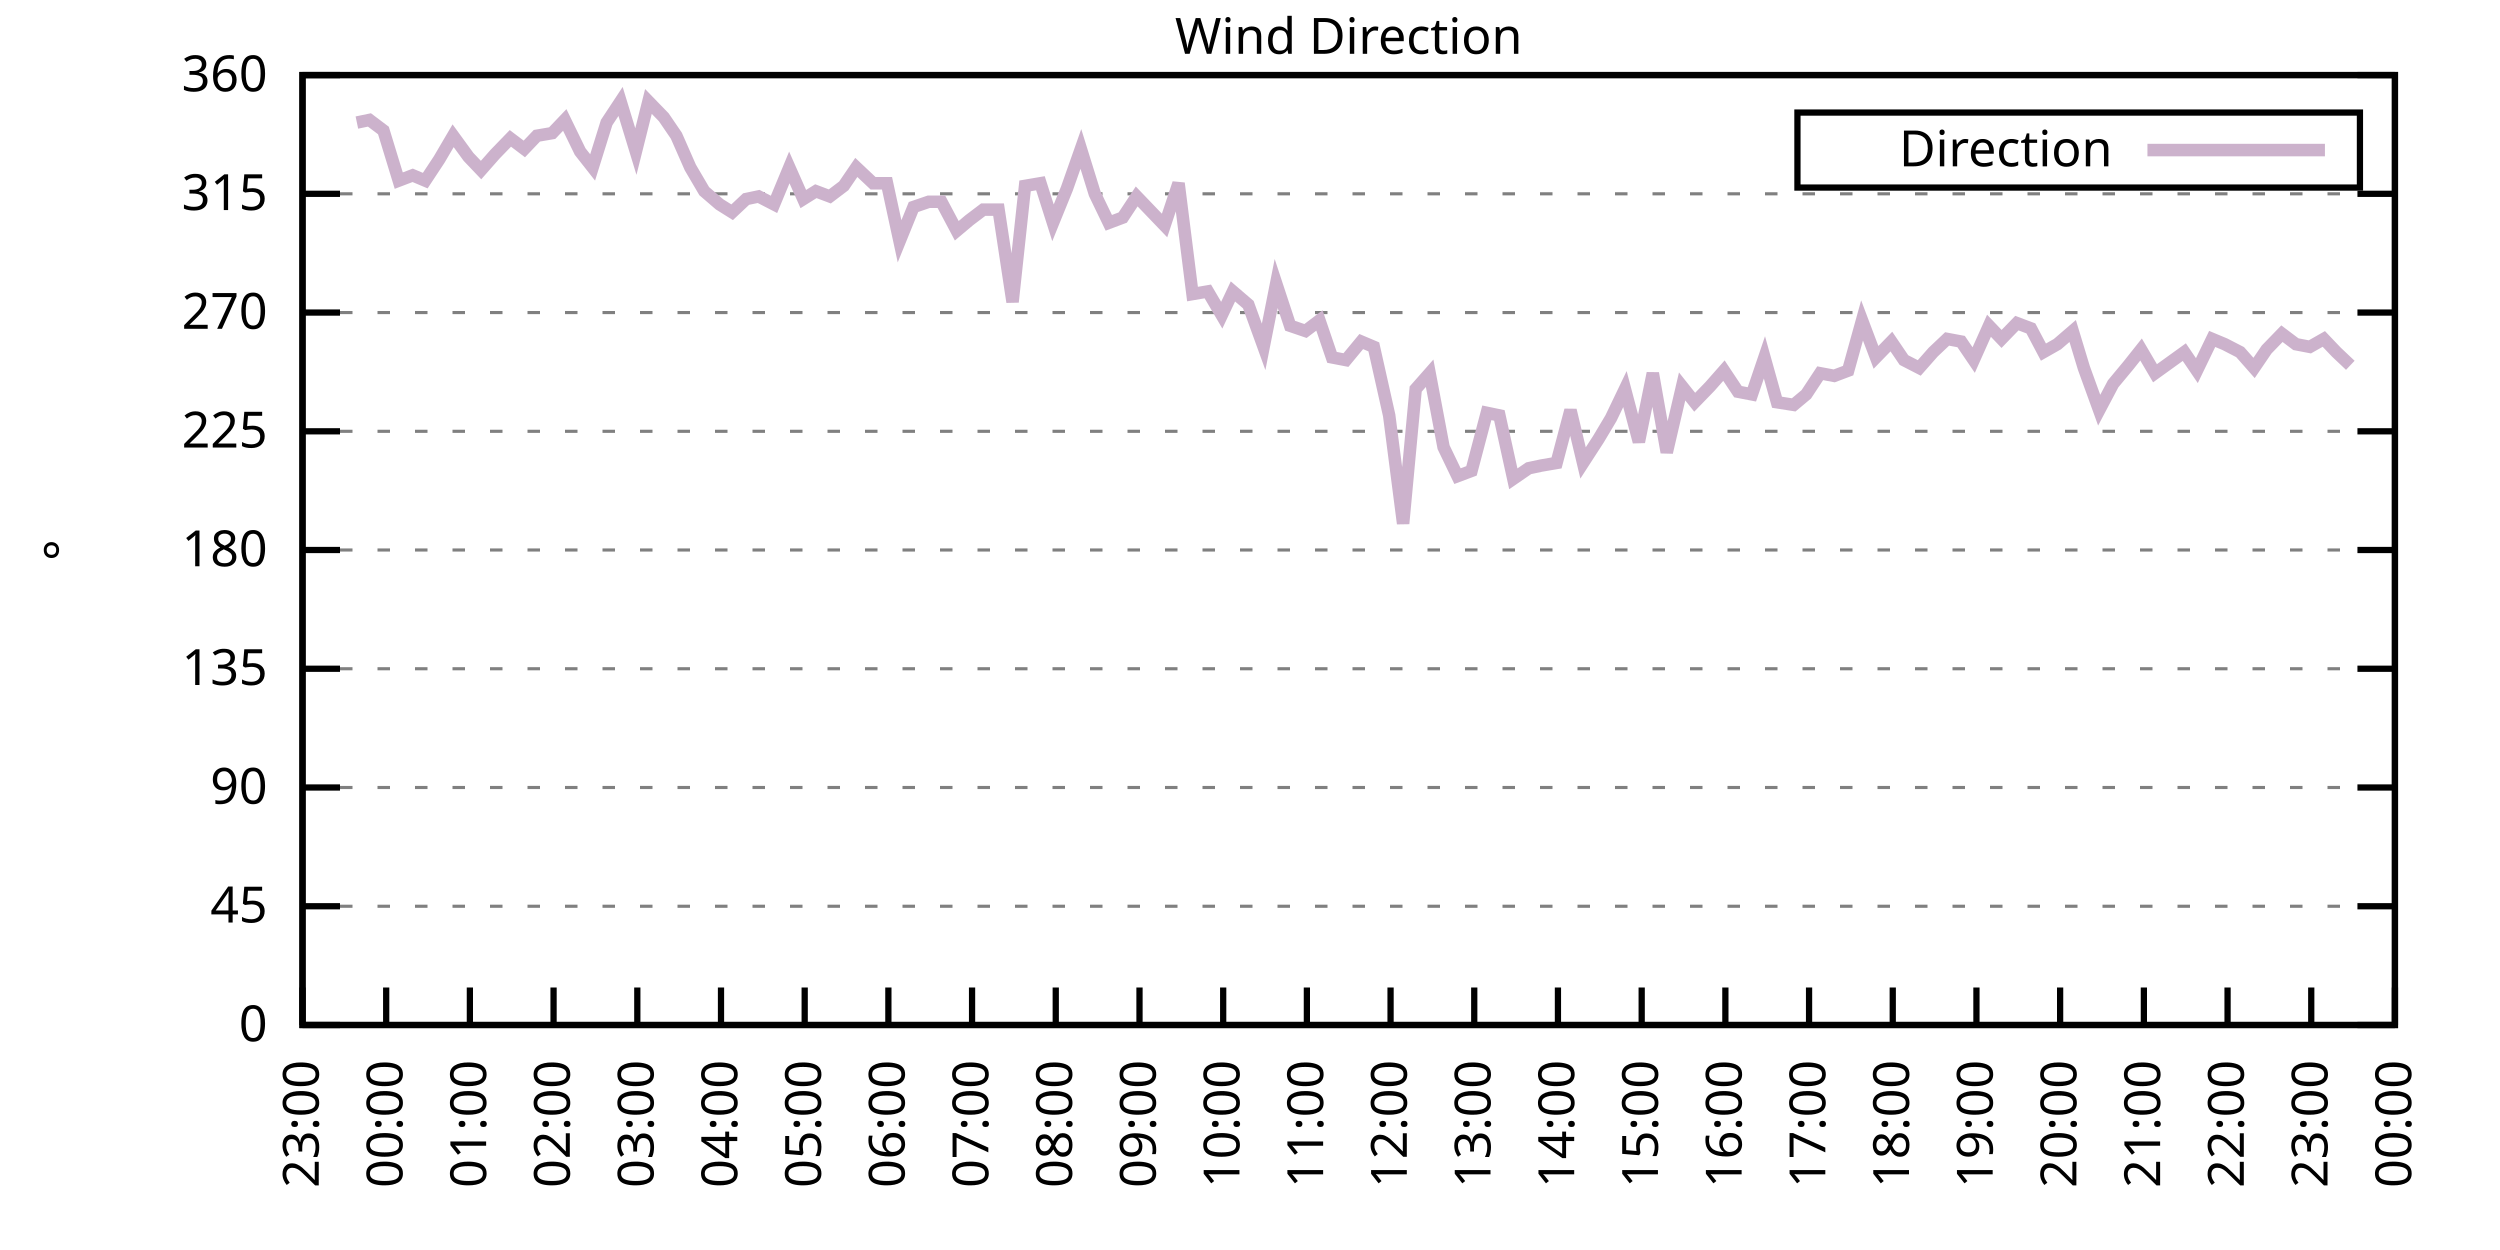
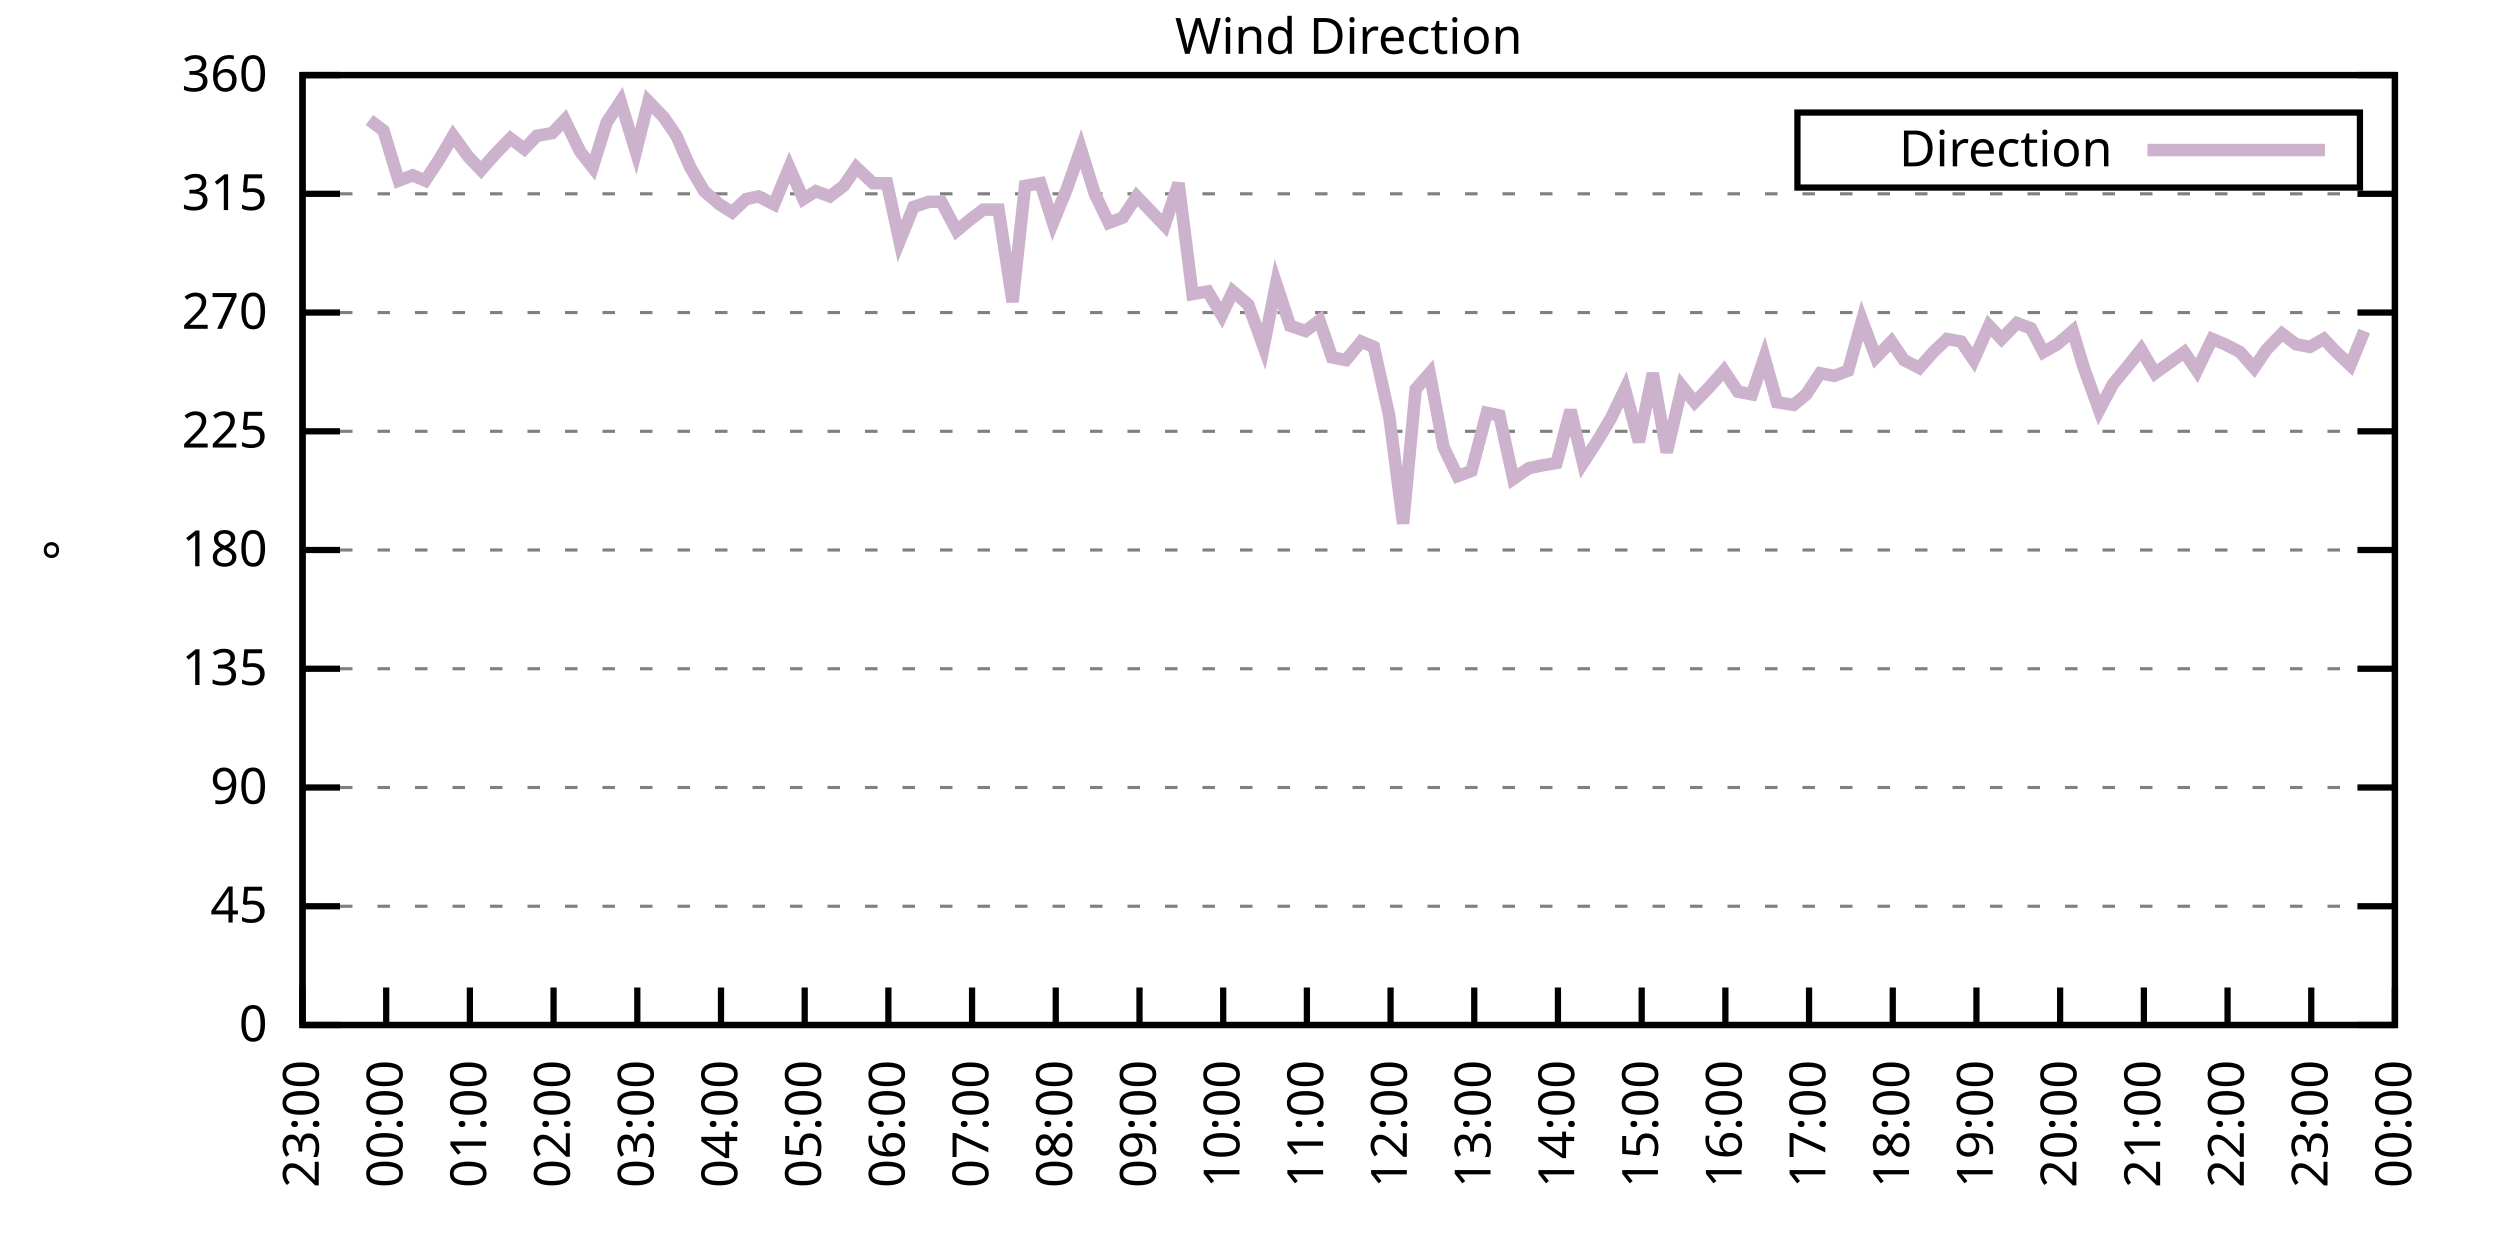
<svg xmlns="http://www.w3.org/2000/svg" xmlns:xlink="http://www.w3.org/1999/xlink" width="400" height="200" viewBox="0 0 400 200">
  <g id="gnuplot_canvas">
    <rect x="0" y="0" width="400" height="200" fill="none" />
    <defs>
      <circle id="gpDot" r="0.5" stroke-width="0.5" stroke="currentColor" />
      <path id="gpPt0" stroke-width="0.333" stroke="currentColor" d="M-1,0 h2 M0,-1 v2" />
      <path id="gpPt1" stroke-width="0.333" stroke="currentColor" d="M-1,-1 L1,1 M1,-1 L-1,1" />
      <path id="gpPt2" stroke-width="0.333" stroke="currentColor" d="M-1,0 L1,0 M0,-1 L0,1 M-1,-1 L1,1 M-1,1 L1,-1" />
      <rect id="gpPt3" stroke-width="0.333" stroke="currentColor" x="-1" y="-1" width="2" height="2" />
      <rect id="gpPt4" stroke-width="0.333" stroke="currentColor" fill="currentColor" x="-1" y="-1" width="2" height="2" />
      <circle id="gpPt5" stroke-width="0.333" stroke="currentColor" cx="0" cy="0" r="1" />
      <use xlink:href="#gpPt5" id="gpPt6" fill="currentColor" stroke="none" />
      <path id="gpPt7" stroke-width="0.333" stroke="currentColor" d="M0,-1.33 L-1.33,0.67 L1.33,0.67 z" />
      <use xlink:href="#gpPt7" id="gpPt8" fill="currentColor" stroke="none" />
      <use xlink:href="#gpPt7" id="gpPt9" stroke="currentColor" transform="rotate(180)" />
      <use xlink:href="#gpPt9" id="gpPt10" fill="currentColor" stroke="none" />
      <use xlink:href="#gpPt3" id="gpPt11" stroke="currentColor" transform="rotate(45)" />
      <use xlink:href="#gpPt11" id="gpPt12" fill="currentColor" stroke="none" />
      <path id="gpPt13" stroke-width="0.333" stroke="currentColor" d="M0,1.330 L1.265,0.411 L0.782,-1.067 L-0.782,-1.076 L-1.265,0.411 z" />
      <use xlink:href="#gpPt13" id="gpPt14" fill="currentColor" stroke="none" />
      <filter id="textbox" filterUnits="objectBoundingBox" x="0" y="0" height="1" width="1">
        <feFlood flood-color="white" flood-opacity="1" result="bgnd" />
        <feComposite in="SourceGraphic" in2="bgnd" operator="atop" />
      </filter>
      <filter id="greybox" filterUnits="objectBoundingBox" x="0" y="0" height="1" width="1">
        <feFlood flood-color="lightgrey" flood-opacity="1" result="grey" />
        <feComposite in="SourceGraphic" in2="grey" operator="atop" />
      </filter>
    </defs>
    <g fill="none" color="white" stroke="currentColor" stroke-width="1.00" stroke-linecap="butt" stroke-linejoin="miter">
</g>
    <g fill="none" color="black" stroke="currentColor" stroke-width="1.00" stroke-linecap="butt" stroke-linejoin="miter">
      <g stroke="none" shape-rendering="crispEdges">
        <polygon fill="rgb(255, 255, 255)" points="48.40,164.00 383.18,164.00 383.18,12.02 48.40,12.02 " />
      </g>
    </g>
    <g fill="none" color="black" stroke="currentColor" stroke-width="1.00" stroke-linecap="butt" stroke-linejoin="miter">
</g>
    <g fill="none" color="black" stroke="black" stroke-width="0.50" stroke-linecap="butt" stroke-linejoin="miter">
</g>
    <g fill="none" color="gray" stroke="currentColor" stroke-width="0.50" stroke-linecap="butt" stroke-linejoin="miter">
      <path stroke="gray" stroke-dasharray="2,4" class="gridline" d="M48.40,164.00 L383.19,164.00  " />
    </g>
    <g fill="none" color="gray" stroke="gray" stroke-width="1.00" stroke-linecap="butt" stroke-linejoin="miter">
</g>
    <g fill="none" color="black" stroke="currentColor" stroke-width="1.00" stroke-linecap="butt" stroke-linejoin="miter">
      <path stroke="black" d="M48.40,164.00 L54.40,164.00 M383.19,164.00 L377.19,164.00  " />
      <g transform="translate(42.80,166.60)" stroke="none" fill="black" font-family="Sans" font-size="8.00" text-anchor="end">
        <text>
          <tspan font-family="Sans"> 0</tspan>
        </text>
      </g>
    </g>
    <g fill="none" color="black" stroke="currentColor" stroke-width="1.00" stroke-linecap="butt" stroke-linejoin="miter">
</g>
    <g fill="none" color="black" stroke="black" stroke-width="0.50" stroke-linecap="butt" stroke-linejoin="miter">
</g>
    <g fill="none" color="gray" stroke="currentColor" stroke-width="0.50" stroke-linecap="butt" stroke-linejoin="miter">
      <path stroke="gray" stroke-dasharray="2,4" class="gridline" d="M48.40,145.00 L383.19,145.00  " />
    </g>
    <g fill="none" color="gray" stroke="gray" stroke-width="1.00" stroke-linecap="butt" stroke-linejoin="miter">
</g>
    <g fill="none" color="black" stroke="currentColor" stroke-width="1.00" stroke-linecap="butt" stroke-linejoin="miter">
      <path stroke="black" d="M48.40,145.00 L54.40,145.00 M383.19,145.00 L377.19,145.00  " />
      <g transform="translate(42.80,147.60)" stroke="none" fill="black" font-family="Sans" font-size="8.00" text-anchor="end">
        <text>
          <tspan font-family="Sans"> 45</tspan>
        </text>
      </g>
    </g>
    <g fill="none" color="black" stroke="currentColor" stroke-width="1.00" stroke-linecap="butt" stroke-linejoin="miter">
</g>
    <g fill="none" color="black" stroke="black" stroke-width="0.50" stroke-linecap="butt" stroke-linejoin="miter">
</g>
    <g fill="none" color="gray" stroke="currentColor" stroke-width="0.50" stroke-linecap="butt" stroke-linejoin="miter">
      <path stroke="gray" stroke-dasharray="2,4" class="gridline" d="M48.40,126.00 L383.19,126.00  " />
    </g>
    <g fill="none" color="gray" stroke="gray" stroke-width="1.00" stroke-linecap="butt" stroke-linejoin="miter">
</g>
    <g fill="none" color="black" stroke="currentColor" stroke-width="1.00" stroke-linecap="butt" stroke-linejoin="miter">
      <path stroke="black" d="M48.40,126.00 L54.40,126.00 M383.19,126.00 L377.19,126.00  " />
      <g transform="translate(42.80,128.60)" stroke="none" fill="black" font-family="Sans" font-size="8.00" text-anchor="end">
        <text>
          <tspan font-family="Sans"> 90</tspan>
        </text>
      </g>
    </g>
    <g fill="none" color="black" stroke="currentColor" stroke-width="1.00" stroke-linecap="butt" stroke-linejoin="miter">
</g>
    <g fill="none" color="black" stroke="black" stroke-width="0.50" stroke-linecap="butt" stroke-linejoin="miter">
</g>
    <g fill="none" color="gray" stroke="currentColor" stroke-width="0.50" stroke-linecap="butt" stroke-linejoin="miter">
      <path stroke="gray" stroke-dasharray="2,4" class="gridline" d="M48.40,107.00 L383.19,107.00  " />
    </g>
    <g fill="none" color="gray" stroke="gray" stroke-width="1.00" stroke-linecap="butt" stroke-linejoin="miter">
</g>
    <g fill="none" color="black" stroke="currentColor" stroke-width="1.00" stroke-linecap="butt" stroke-linejoin="miter">
      <path stroke="black" d="M48.40,107.00 L54.40,107.00 M383.19,107.00 L377.19,107.00  " />
      <g transform="translate(42.80,109.60)" stroke="none" fill="black" font-family="Sans" font-size="8.00" text-anchor="end">
        <text>
          <tspan font-family="Sans"> 135</tspan>
        </text>
      </g>
    </g>
    <g fill="none" color="black" stroke="currentColor" stroke-width="1.00" stroke-linecap="butt" stroke-linejoin="miter">
</g>
    <g fill="none" color="black" stroke="black" stroke-width="0.50" stroke-linecap="butt" stroke-linejoin="miter">
</g>
    <g fill="none" color="gray" stroke="currentColor" stroke-width="0.50" stroke-linecap="butt" stroke-linejoin="miter">
      <path stroke="gray" stroke-dasharray="2,4" class="gridline" d="M48.40,88.00 L383.19,88.00  " />
    </g>
    <g fill="none" color="gray" stroke="gray" stroke-width="1.00" stroke-linecap="butt" stroke-linejoin="miter">
</g>
    <g fill="none" color="black" stroke="currentColor" stroke-width="1.00" stroke-linecap="butt" stroke-linejoin="miter">
      <path stroke="black" d="M48.40,88.00 L54.40,88.00 M383.19,88.00 L377.19,88.00  " />
      <g transform="translate(42.80,90.60)" stroke="none" fill="black" font-family="Sans" font-size="8.00" text-anchor="end">
        <text>
          <tspan font-family="Sans"> 180</tspan>
        </text>
      </g>
    </g>
    <g fill="none" color="black" stroke="currentColor" stroke-width="1.00" stroke-linecap="butt" stroke-linejoin="miter">
</g>
    <g fill="none" color="black" stroke="black" stroke-width="0.50" stroke-linecap="butt" stroke-linejoin="miter">
</g>
    <g fill="none" color="gray" stroke="currentColor" stroke-width="0.50" stroke-linecap="butt" stroke-linejoin="miter">
      <path stroke="gray" stroke-dasharray="2,4" class="gridline" d="M48.40,69.01 L383.19,69.01  " />
    </g>
    <g fill="none" color="gray" stroke="gray" stroke-width="1.00" stroke-linecap="butt" stroke-linejoin="miter">
</g>
    <g fill="none" color="black" stroke="currentColor" stroke-width="1.00" stroke-linecap="butt" stroke-linejoin="miter">
      <path stroke="black" d="M48.40,69.01 L54.40,69.01 M383.19,69.01 L377.19,69.01  " />
      <g transform="translate(42.80,71.61)" stroke="none" fill="black" font-family="Sans" font-size="8.00" text-anchor="end">
        <text>
          <tspan font-family="Sans"> 225</tspan>
        </text>
      </g>
    </g>
    <g fill="none" color="black" stroke="currentColor" stroke-width="1.00" stroke-linecap="butt" stroke-linejoin="miter">
</g>
    <g fill="none" color="black" stroke="black" stroke-width="0.50" stroke-linecap="butt" stroke-linejoin="miter">
</g>
    <g fill="none" color="gray" stroke="currentColor" stroke-width="0.50" stroke-linecap="butt" stroke-linejoin="miter">
      <path stroke="gray" stroke-dasharray="2,4" class="gridline" d="M48.40,50.01 L383.19,50.01  " />
    </g>
    <g fill="none" color="gray" stroke="gray" stroke-width="1.00" stroke-linecap="butt" stroke-linejoin="miter">
</g>
    <g fill="none" color="black" stroke="currentColor" stroke-width="1.00" stroke-linecap="butt" stroke-linejoin="miter">
      <path stroke="black" d="M48.40,50.01 L54.40,50.01 M383.19,50.01 L377.19,50.01  " />
      <g transform="translate(42.80,52.61)" stroke="none" fill="black" font-family="Sans" font-size="8.00" text-anchor="end">
        <text>
          <tspan font-family="Sans"> 270</tspan>
        </text>
      </g>
    </g>
    <g fill="none" color="black" stroke="currentColor" stroke-width="1.00" stroke-linecap="butt" stroke-linejoin="miter">
</g>
    <g fill="none" color="black" stroke="black" stroke-width="0.50" stroke-linecap="butt" stroke-linejoin="miter">
</g>
    <g fill="none" color="gray" stroke="currentColor" stroke-width="0.50" stroke-linecap="butt" stroke-linejoin="miter">
      <path stroke="gray" stroke-dasharray="2,4" class="gridline" d="M48.40,31.01 L383.19,31.01  " />
    </g>
    <g fill="none" color="gray" stroke="gray" stroke-width="1.00" stroke-linecap="butt" stroke-linejoin="miter">
</g>
    <g fill="none" color="black" stroke="currentColor" stroke-width="1.00" stroke-linecap="butt" stroke-linejoin="miter">
      <path stroke="black" d="M48.40,31.01 L54.40,31.01 M383.19,31.01 L377.19,31.01  " />
      <g transform="translate(42.80,33.61)" stroke="none" fill="black" font-family="Sans" font-size="8.00" text-anchor="end">
        <text>
          <tspan font-family="Sans"> 315</tspan>
        </text>
      </g>
    </g>
    <g fill="none" color="black" stroke="currentColor" stroke-width="1.00" stroke-linecap="butt" stroke-linejoin="miter">
</g>
    <g fill="none" color="black" stroke="black" stroke-width="0.50" stroke-linecap="butt" stroke-linejoin="miter">
</g>
    <g fill="none" color="gray" stroke="currentColor" stroke-width="0.50" stroke-linecap="butt" stroke-linejoin="miter">
      <path stroke="gray" stroke-dasharray="2,4" class="gridline" d="M48.40,12.01 L383.19,12.01  " />
    </g>
    <g fill="none" color="gray" stroke="gray" stroke-width="1.00" stroke-linecap="butt" stroke-linejoin="miter">
</g>
    <g fill="none" color="black" stroke="currentColor" stroke-width="1.00" stroke-linecap="butt" stroke-linejoin="miter">
      <path stroke="black" d="M48.40,12.01 L54.40,12.01 M383.19,12.01 L377.19,12.01  " />
      <g transform="translate(42.80,14.61)" stroke="none" fill="black" font-family="Sans" font-size="8.00" text-anchor="end">
        <text>
          <tspan font-family="Sans"> 360</tspan>
        </text>
      </g>
    </g>
    <g fill="none" color="black" stroke="currentColor" stroke-width="1.00" stroke-linecap="butt" stroke-linejoin="miter">
      <path stroke="black" d="M48.40,164.00 L48.40,158.00  " />
      <g transform="translate(51.00,169.60) rotate(270.00)" stroke="none" fill="black" font-family="Sans" font-size="8.00" text-anchor="end">
        <text>
          <tspan font-family="Sans">23:00</tspan>
        </text>
      </g>
    </g>
    <g fill="none" color="black" stroke="currentColor" stroke-width="1.00" stroke-linecap="butt" stroke-linejoin="miter">
      <path stroke="black" d="M61.79,164.00 L61.79,158.00  " />
      <g transform="translate(64.39,169.60) rotate(270.00)" stroke="none" fill="black" font-family="Sans" font-size="8.00" text-anchor="end">
        <text>
          <tspan font-family="Sans">00:00</tspan>
        </text>
      </g>
    </g>
    <g fill="none" color="black" stroke="currentColor" stroke-width="1.00" stroke-linecap="butt" stroke-linejoin="miter">
      <path stroke="black" d="M75.18,164.00 L75.18,158.00  " />
      <g transform="translate(77.78,169.60) rotate(270.00)" stroke="none" fill="black" font-family="Sans" font-size="8.00" text-anchor="end">
        <text>
          <tspan font-family="Sans">01:00</tspan>
        </text>
      </g>
    </g>
    <g fill="none" color="black" stroke="currentColor" stroke-width="1.00" stroke-linecap="butt" stroke-linejoin="miter">
      <path stroke="black" d="M88.57,164.00 L88.57,158.00  " />
      <g transform="translate(91.17,169.60) rotate(270.00)" stroke="none" fill="black" font-family="Sans" font-size="8.00" text-anchor="end">
        <text>
          <tspan font-family="Sans">02:00</tspan>
        </text>
      </g>
    </g>
    <g fill="none" color="black" stroke="currentColor" stroke-width="1.00" stroke-linecap="butt" stroke-linejoin="miter">
      <path stroke="black" d="M101.97,164.00 L101.97,158.00  " />
      <g transform="translate(104.57,169.60) rotate(270.00)" stroke="none" fill="black" font-family="Sans" font-size="8.00" text-anchor="end">
        <text>
          <tspan font-family="Sans">03:00</tspan>
        </text>
      </g>
    </g>
    <g fill="none" color="black" stroke="currentColor" stroke-width="1.00" stroke-linecap="butt" stroke-linejoin="miter">
      <path stroke="black" d="M115.36,164.00 L115.36,158.00  " />
      <g transform="translate(117.96,169.60) rotate(270.00)" stroke="none" fill="black" font-family="Sans" font-size="8.00" text-anchor="end">
        <text>
          <tspan font-family="Sans">04:00</tspan>
        </text>
      </g>
    </g>
    <g fill="none" color="black" stroke="currentColor" stroke-width="1.00" stroke-linecap="butt" stroke-linejoin="miter">
      <path stroke="black" d="M128.75,164.00 L128.75,158.00  " />
      <g transform="translate(131.35,169.60) rotate(270.00)" stroke="none" fill="black" font-family="Sans" font-size="8.00" text-anchor="end">
        <text>
          <tspan font-family="Sans">05:00</tspan>
        </text>
      </g>
    </g>
    <g fill="none" color="black" stroke="currentColor" stroke-width="1.00" stroke-linecap="butt" stroke-linejoin="miter">
      <path stroke="black" d="M142.14,164.00 L142.14,158.00  " />
      <g transform="translate(144.74,169.60) rotate(270.00)" stroke="none" fill="black" font-family="Sans" font-size="8.00" text-anchor="end">
        <text>
          <tspan font-family="Sans">06:00</tspan>
        </text>
      </g>
    </g>
    <g fill="none" color="black" stroke="currentColor" stroke-width="1.00" stroke-linecap="butt" stroke-linejoin="miter">
      <path stroke="black" d="M155.53,164.00 L155.53,158.00  " />
      <g transform="translate(158.13,169.60) rotate(270.00)" stroke="none" fill="black" font-family="Sans" font-size="8.00" text-anchor="end">
        <text>
          <tspan font-family="Sans">07:00</tspan>
        </text>
      </g>
    </g>
    <g fill="none" color="black" stroke="currentColor" stroke-width="1.00" stroke-linecap="butt" stroke-linejoin="miter">
      <path stroke="black" d="M168.92,164.00 L168.92,158.00  " />
      <g transform="translate(171.52,169.60) rotate(270.00)" stroke="none" fill="black" font-family="Sans" font-size="8.00" text-anchor="end">
        <text>
          <tspan font-family="Sans">08:00</tspan>
        </text>
      </g>
    </g>
    <g fill="none" color="black" stroke="currentColor" stroke-width="1.00" stroke-linecap="butt" stroke-linejoin="miter">
      <path stroke="black" d="M182.32,164.00 L182.32,158.00  " />
      <g transform="translate(184.92,169.60) rotate(270.00)" stroke="none" fill="black" font-family="Sans" font-size="8.00" text-anchor="end">
        <text>
          <tspan font-family="Sans">09:00</tspan>
        </text>
      </g>
    </g>
    <g fill="none" color="black" stroke="currentColor" stroke-width="1.00" stroke-linecap="butt" stroke-linejoin="miter">
      <path stroke="black" d="M195.71,164.00 L195.71,158.00  " />
      <g transform="translate(198.31,169.60) rotate(270.00)" stroke="none" fill="black" font-family="Sans" font-size="8.00" text-anchor="end">
        <text>
          <tspan font-family="Sans">10:00</tspan>
        </text>
      </g>
    </g>
    <g fill="none" color="black" stroke="currentColor" stroke-width="1.00" stroke-linecap="butt" stroke-linejoin="miter">
      <path stroke="black" d="M209.10,164.00 L209.10,158.00  " />
      <g transform="translate(211.70,169.60) rotate(270.00)" stroke="none" fill="black" font-family="Sans" font-size="8.00" text-anchor="end">
        <text>
          <tspan font-family="Sans">11:00</tspan>
        </text>
      </g>
    </g>
    <g fill="none" color="black" stroke="currentColor" stroke-width="1.00" stroke-linecap="butt" stroke-linejoin="miter">
      <path stroke="black" d="M222.49,164.00 L222.49,158.00  " />
      <g transform="translate(225.09,169.60) rotate(270.00)" stroke="none" fill="black" font-family="Sans" font-size="8.00" text-anchor="end">
        <text>
          <tspan font-family="Sans">12:00</tspan>
        </text>
      </g>
    </g>
    <g fill="none" color="black" stroke="currentColor" stroke-width="1.00" stroke-linecap="butt" stroke-linejoin="miter">
      <path stroke="black" d="M235.88,164.00 L235.88,158.00  " />
      <g transform="translate(238.48,169.60) rotate(270.00)" stroke="none" fill="black" font-family="Sans" font-size="8.00" text-anchor="end">
        <text>
          <tspan font-family="Sans">13:00</tspan>
        </text>
      </g>
    </g>
    <g fill="none" color="black" stroke="currentColor" stroke-width="1.00" stroke-linecap="butt" stroke-linejoin="miter">
      <path stroke="black" d="M249.27,164.00 L249.27,158.00  " />
      <g transform="translate(251.87,169.60) rotate(270.00)" stroke="none" fill="black" font-family="Sans" font-size="8.00" text-anchor="end">
        <text>
          <tspan font-family="Sans">14:00</tspan>
        </text>
      </g>
    </g>
    <g fill="none" color="black" stroke="currentColor" stroke-width="1.00" stroke-linecap="butt" stroke-linejoin="miter">
      <path stroke="black" d="M262.67,164.00 L262.67,158.00  " />
      <g transform="translate(265.27,169.60) rotate(270.00)" stroke="none" fill="black" font-family="Sans" font-size="8.00" text-anchor="end">
        <text>
          <tspan font-family="Sans">15:00</tspan>
        </text>
      </g>
    </g>
    <g fill="none" color="black" stroke="currentColor" stroke-width="1.00" stroke-linecap="butt" stroke-linejoin="miter">
      <path stroke="black" d="M276.06,164.00 L276.06,158.00  " />
      <g transform="translate(278.66,169.60) rotate(270.00)" stroke="none" fill="black" font-family="Sans" font-size="8.00" text-anchor="end">
        <text>
          <tspan font-family="Sans">16:00</tspan>
        </text>
      </g>
    </g>
    <g fill="none" color="black" stroke="currentColor" stroke-width="1.00" stroke-linecap="butt" stroke-linejoin="miter">
      <path stroke="black" d="M289.45,164.00 L289.45,158.00  " />
      <g transform="translate(292.05,169.60) rotate(270.00)" stroke="none" fill="black" font-family="Sans" font-size="8.00" text-anchor="end">
        <text>
          <tspan font-family="Sans">17:00</tspan>
        </text>
      </g>
    </g>
    <g fill="none" color="black" stroke="currentColor" stroke-width="1.00" stroke-linecap="butt" stroke-linejoin="miter">
      <path stroke="black" d="M302.84,164.00 L302.84,158.00  " />
      <g transform="translate(305.44,169.60) rotate(270.00)" stroke="none" fill="black" font-family="Sans" font-size="8.00" text-anchor="end">
        <text>
          <tspan font-family="Sans">18:00</tspan>
        </text>
      </g>
    </g>
    <g fill="none" color="black" stroke="currentColor" stroke-width="1.00" stroke-linecap="butt" stroke-linejoin="miter">
      <path stroke="black" d="M316.23,164.00 L316.23,158.00  " />
      <g transform="translate(318.83,169.60) rotate(270.00)" stroke="none" fill="black" font-family="Sans" font-size="8.00" text-anchor="end">
        <text>
          <tspan font-family="Sans">19:00</tspan>
        </text>
      </g>
    </g>
    <g fill="none" color="black" stroke="currentColor" stroke-width="1.00" stroke-linecap="butt" stroke-linejoin="miter">
      <path stroke="black" d="M329.62,164.00 L329.62,158.00  " />
      <g transform="translate(332.22,169.60) rotate(270.00)" stroke="none" fill="black" font-family="Sans" font-size="8.00" text-anchor="end">
        <text>
          <tspan font-family="Sans">20:00</tspan>
        </text>
      </g>
    </g>
    <g fill="none" color="black" stroke="currentColor" stroke-width="1.00" stroke-linecap="butt" stroke-linejoin="miter">
      <path stroke="black" d="M343.02,164.00 L343.02,158.00  " />
      <g transform="translate(345.62,169.60) rotate(270.00)" stroke="none" fill="black" font-family="Sans" font-size="8.00" text-anchor="end">
        <text>
          <tspan font-family="Sans">21:00</tspan>
        </text>
      </g>
    </g>
    <g fill="none" color="black" stroke="currentColor" stroke-width="1.00" stroke-linecap="butt" stroke-linejoin="miter">
      <path stroke="black" d="M356.41,164.00 L356.41,158.00  " />
      <g transform="translate(359.01,169.60) rotate(270.00)" stroke="none" fill="black" font-family="Sans" font-size="8.00" text-anchor="end">
        <text>
          <tspan font-family="Sans">22:00</tspan>
        </text>
      </g>
    </g>
    <g fill="none" color="black" stroke="currentColor" stroke-width="1.00" stroke-linecap="butt" stroke-linejoin="miter">
      <path stroke="black" d="M369.80,164.00 L369.80,158.00  " />
      <g transform="translate(372.40,169.60) rotate(270.00)" stroke="none" fill="black" font-family="Sans" font-size="8.00" text-anchor="end">
        <text>
          <tspan font-family="Sans">23:00</tspan>
        </text>
      </g>
    </g>
    <g fill="none" color="black" stroke="currentColor" stroke-width="1.00" stroke-linecap="butt" stroke-linejoin="miter">
      <path stroke="black" d="M383.19,164.00 L383.19,158.00  " />
      <g transform="translate(385.79,169.60) rotate(270.00)" stroke="none" fill="black" font-family="Sans" font-size="8.00" text-anchor="end">
        <text>
          <tspan font-family="Sans">00:00</tspan>
        </text>
      </g>
    </g>
    <g fill="none" color="black" stroke="currentColor" stroke-width="1.00" stroke-linecap="butt" stroke-linejoin="miter">
</g>
    <g fill="none" color="black" stroke="currentColor" stroke-width="1.00" stroke-linecap="butt" stroke-linejoin="miter">
      <path stroke="black" d="M48.40,12.01 L48.40,164.00 L383.19,164.00 L383.19,12.01 L48.40,12.01 Z  " />
    </g>
    <g fill="none" color="black" stroke="currentColor" stroke-width="1.00" stroke-linecap="butt" stroke-linejoin="miter">
</g>
    <g fill="none" color="black" stroke="currentColor" stroke-width="1.00" stroke-linecap="butt" stroke-linejoin="miter">
      <path stroke="black" d="M287.59,30.01 L287.59,18.01 L377.59,18.01 L377.59,30.01 L287.59,30.01 Z  " />
    </g>
    <g id="Wind_direction_plot_1">
      <g fill="none" color="white" stroke="black" stroke-width="2.00" stroke-linecap="butt" stroke-linejoin="miter">
</g>
      <g fill="none" color="black" stroke="currentColor" stroke-width="2.00" stroke-linecap="butt" stroke-linejoin="miter">
        <g transform="translate(337.99,26.61)" stroke="none" fill="black" font-family="Sans" font-size="8.00" text-anchor="end">
          <text>
            <tspan font-family="Sans">Direction</tspan>
          </text>
        </g>
      </g>
      <g fill="none" color="black" stroke="currentColor" stroke-width="2.00" stroke-linecap="butt" stroke-linejoin="miter">
-         <path stroke="rgb(204, 178, 204)" d="M343.59,24.01 L371.99,24.01 M57.10,19.61 L59.11,19.19 L61.35,20.88 L63.80,28.90 L66.03,28.05 L68.04,28.90   L70.27,25.52 L72.50,21.72 L74.96,25.10 L76.97,27.21 L79.20,24.68 L81.66,22.14 L83.89,23.83 L85.90,21.72   L88.35,21.30 L90.36,19.19 L92.82,24.25 L94.82,26.79 L97.06,19.61 L99.29,16.23 L101.74,24.25 L103.75,16.23   L106.21,18.77 L108.22,21.72 L110.45,26.79 L112.68,30.59 L115.13,32.70 L117.14,33.96 L119.38,31.85 L121.38,31.43   L123.84,32.70 L126.29,26.79 L128.53,31.85 L130.54,30.59 L132.77,31.43 L135.00,29.74 L137.01,26.79 L139.69,29.32   L141.92,29.32 L143.93,38.61 L146.16,33.12 L148.61,32.28 L150.62,32.28 L153.08,36.92 L155.09,35.23 L157.32,33.54   L159.77,33.54 L162.01,48.32 L164.01,29.74 L166.47,29.32 L168.48,35.65 L170.71,30.16 L172.94,23.83 L175.17,31.01   L177.41,35.65 L179.64,34.81 L181.87,31.43 L186.33,36.08 L188.57,29.32 L190.80,47.05 L193.25,46.63 L195.48,50.43   L197.27,46.63 L199.73,48.74 L202.18,55.50 L204.19,45.36 L206.42,52.12 L208.88,52.96 L211.11,51.27 L213.12,57.18   L215.35,57.61 L217.80,54.65 L219.81,55.50 L222.27,66.47 L224.50,83.78 L226.51,62.25 L228.74,59.72 L230.97,71.54   L233.20,76.18 L235.44,75.34 L237.89,66.05 L239.90,66.47 L242.13,76.61 L244.59,74.92 L246.60,74.49 L249.05,74.07   L251.28,65.63 L253.29,74.07 L255.75,70.27 L257.76,66.90 L259.99,62.25 L262.22,70.70 L264.45,59.72 L266.68,72.38   L269.14,61.83 L271.15,64.36 L273.60,61.83 L275.83,59.30 L278.07,62.67 L280.30,63.10 L282.31,57.18 L284.32,64.36   L286.99,64.78 L289.00,63.10 L291.23,59.72 L293.47,60.14 L295.70,59.30 L297.93,51.27 L300.16,57.18 L302.62,54.65   L304.63,57.61 L307.08,58.87 L309.31,56.34 L311.54,54.23 L313.78,54.65 L315.79,57.61 L318.24,52.12 L320.25,54.23   L322.70,51.70 L324.94,52.54 L326.95,56.34 L329.18,55.07 L331.63,52.96 L333.42,58.87 L335.87,65.63 L338.10,61.41   L340.56,58.45 L342.57,55.92 L344.80,59.72 L349.49,56.34 L351.50,59.30 L353.95,54.23 L355.96,55.07 L358.42,56.34   L360.65,58.87 L362.66,55.92 L365.11,53.39 L367.34,55.07 L369.58,55.50 L371.81,54.23 L373.82,56.34 L376.05,58.45    " />
+         <path stroke="rgb(204, 178, 204)" d="M343.59,24.01 L371.99,24.01 M59.11,19.19 L61.35,20.88 L63.80,28.90 L66.03,28.05 L68.04,28.90 L70.27,25.52   L72.50,21.72 L74.96,25.10 L76.97,27.21 L79.20,24.68 L81.66,22.14 L83.89,23.83 L85.90,21.72 L88.35,21.30   L90.36,19.19 L92.82,24.25 L94.82,26.79 L97.06,19.61 L99.29,16.23 L101.74,24.25 L103.75,16.23 L106.21,18.77   L108.22,21.72 L110.45,26.79 L112.68,30.59 L115.13,32.70 L117.14,33.96 L119.38,31.85 L121.38,31.43 L123.84,32.70   L126.29,26.79 L128.53,31.85 L130.54,30.59 L132.77,31.43 L135.00,29.74 L137.01,26.79 L139.69,29.32 L141.92,29.32   L143.93,38.61 L146.16,33.12 L148.61,32.28 L150.62,32.28 L153.08,36.92 L155.09,35.23 L157.32,33.54 L159.77,33.54   L162.01,48.32 L164.01,29.74 L166.47,29.32 L168.48,35.65 L170.71,30.16 L172.94,23.83 L175.17,31.01 L177.41,35.65   L179.64,34.81 L181.87,31.43 L186.33,36.08 L188.57,29.32 L190.80,47.05 L193.25,46.63 L195.48,50.43 L197.27,46.63   L199.73,48.74 L202.18,55.50 L204.19,45.36 L206.42,52.12 L208.88,52.96 L211.11,51.27 L213.12,57.18 L215.35,57.61   L217.80,54.65 L219.81,55.50 L222.27,66.47 L224.50,83.78 L226.51,62.25 L228.74,59.72 L230.97,71.54 L233.20,76.18   L235.44,75.34 L237.89,66.05 L239.90,66.47 L242.13,76.61 L244.59,74.92 L246.60,74.49 L249.05,74.07 L251.28,65.63   L253.29,74.07 L255.75,70.27 L257.76,66.90 L259.99,62.25 L262.22,70.70 L264.45,59.72 L266.68,72.38 L269.14,61.83   L271.15,64.36 L273.60,61.83 L275.83,59.30 L278.07,62.67 L280.30,63.10 L282.31,57.18 L284.32,64.36 L286.99,64.78   L289.00,63.10 L291.23,59.72 L293.47,60.14 L295.70,59.30 L297.93,51.27 L300.16,57.18 L302.62,54.65 L304.63,57.61   L307.08,58.87 L309.31,56.34 L311.54,54.23 L313.78,54.65 L315.79,57.61 L318.24,52.12 L320.25,54.23 L322.70,51.70   L324.94,52.54 L326.95,56.34 L329.18,55.07 L331.63,52.96 L333.42,58.87 L335.87,65.63 L338.10,61.41 L340.56,58.45   L342.57,55.92 L344.80,59.72 L349.49,56.34 L351.50,59.30 L353.95,54.23 L355.96,55.07 L358.42,56.34 L360.65,58.87   L362.66,55.92 L365.11,53.39 L367.34,55.07 L369.58,55.50 L371.81,54.23 L373.82,56.34 L376.05,58.45 L378.28,52.96    " />
      </g>
    </g>
    <g fill="none" color="black" stroke="currentColor" stroke-width="2.00" stroke-linecap="butt" stroke-linejoin="miter">
</g>
    <g fill="none" color="black" stroke="black" stroke-width="1.00" stroke-linecap="butt" stroke-linejoin="miter">
</g>
    <g fill="none" color="black" stroke="currentColor" stroke-width="1.00" stroke-linecap="butt" stroke-linejoin="miter">
      <path stroke="black" d="M48.40,12.01 L48.40,164.00 L383.19,164.00 L383.19,12.01 L48.40,12.01 Z  " />
      <g transform="translate(12.80,88.01) rotate(270.00)" stroke="none" fill="black" font-family="Sans" font-size="8.00" text-anchor="middle">
        <text>
          <tspan font-family="Sans">°</tspan>
        </text>
      </g>
    </g>
    <g fill="none" color="black" stroke="currentColor" stroke-width="1.00" stroke-linecap="butt" stroke-linejoin="miter">
</g>
    <g fill="none" color="black" stroke="currentColor" stroke-width="1.00" stroke-linecap="butt" stroke-linejoin="miter">
      <g transform="translate(215.79,8.61)" stroke="none" fill="black" font-family="Sans" font-size="8.00" text-anchor="middle">
        <text>
          <tspan font-family="Sans">Wind Direction</tspan>
        </text>
      </g>
    </g>
    <g fill="none" color="black" stroke="currentColor" stroke-width="1.00" stroke-linecap="butt" stroke-linejoin="miter">
</g>
  </g>
</svg>
